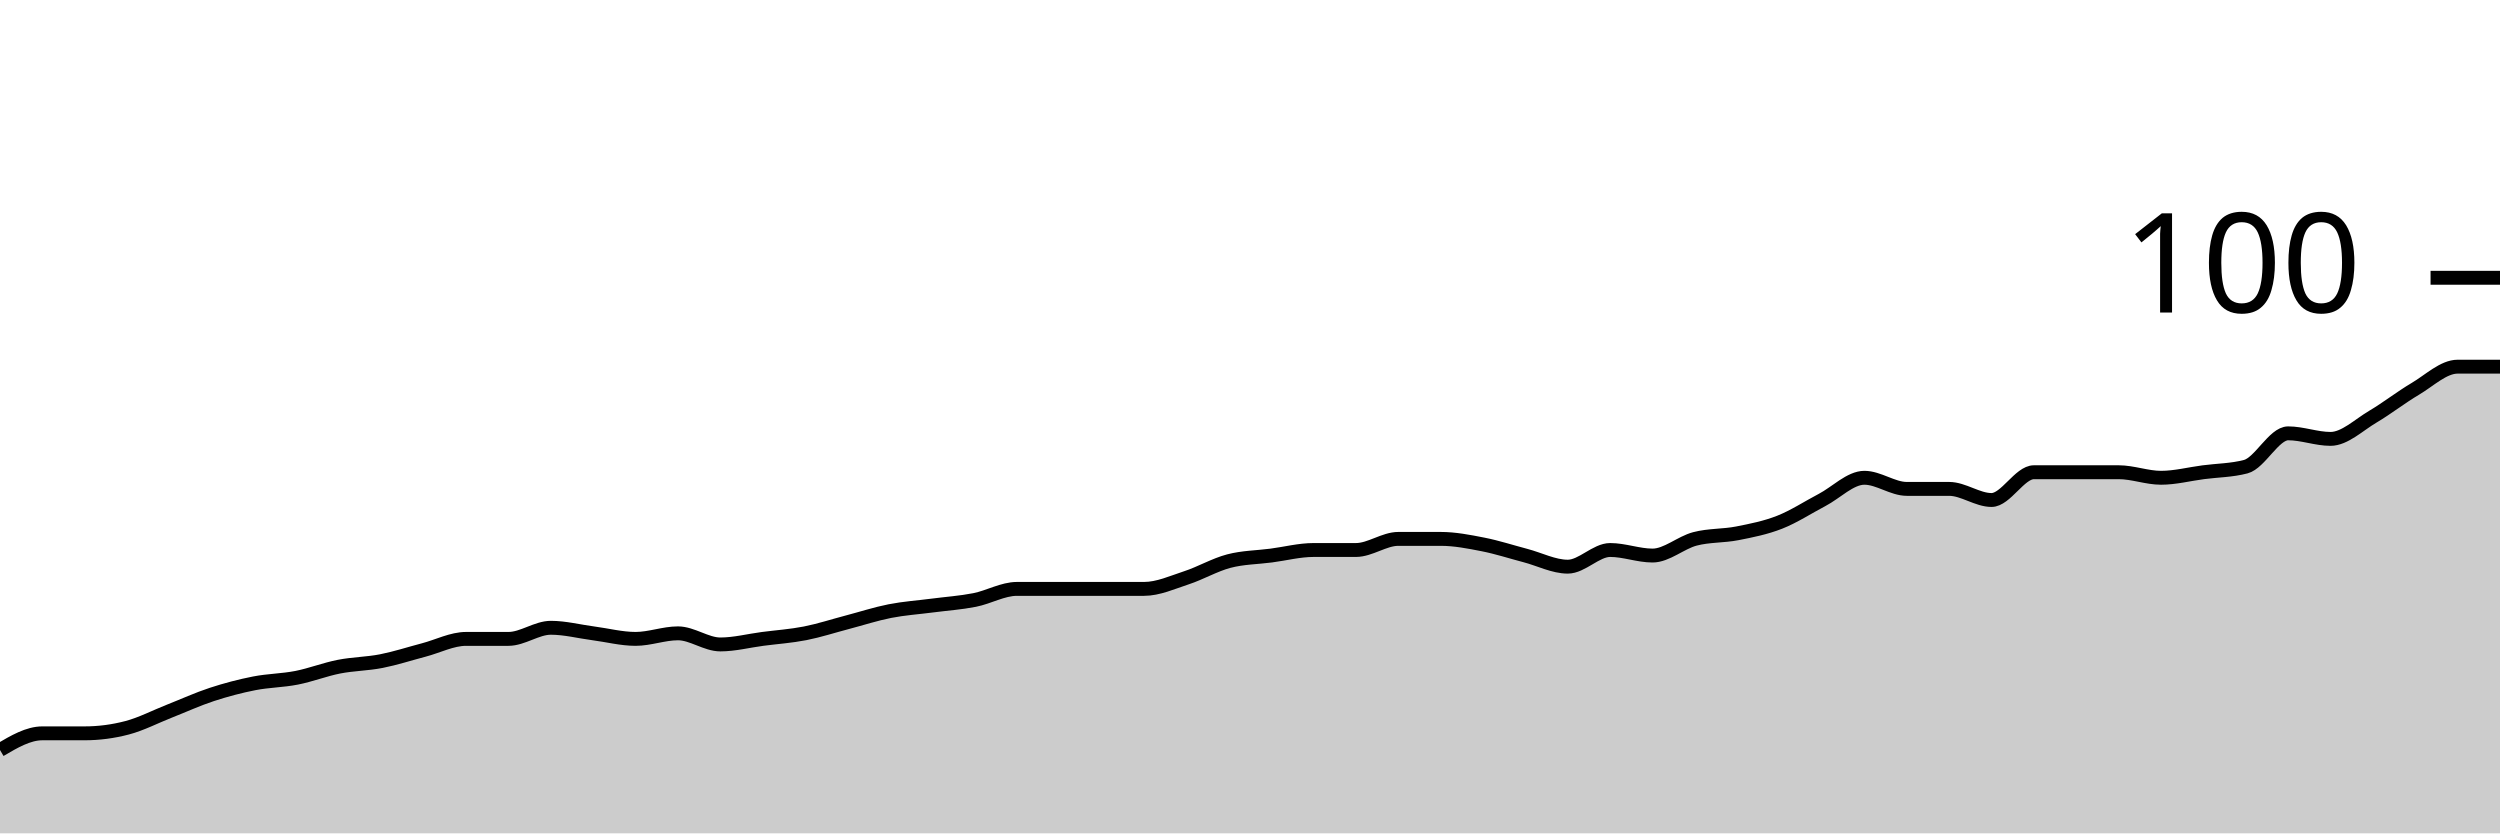
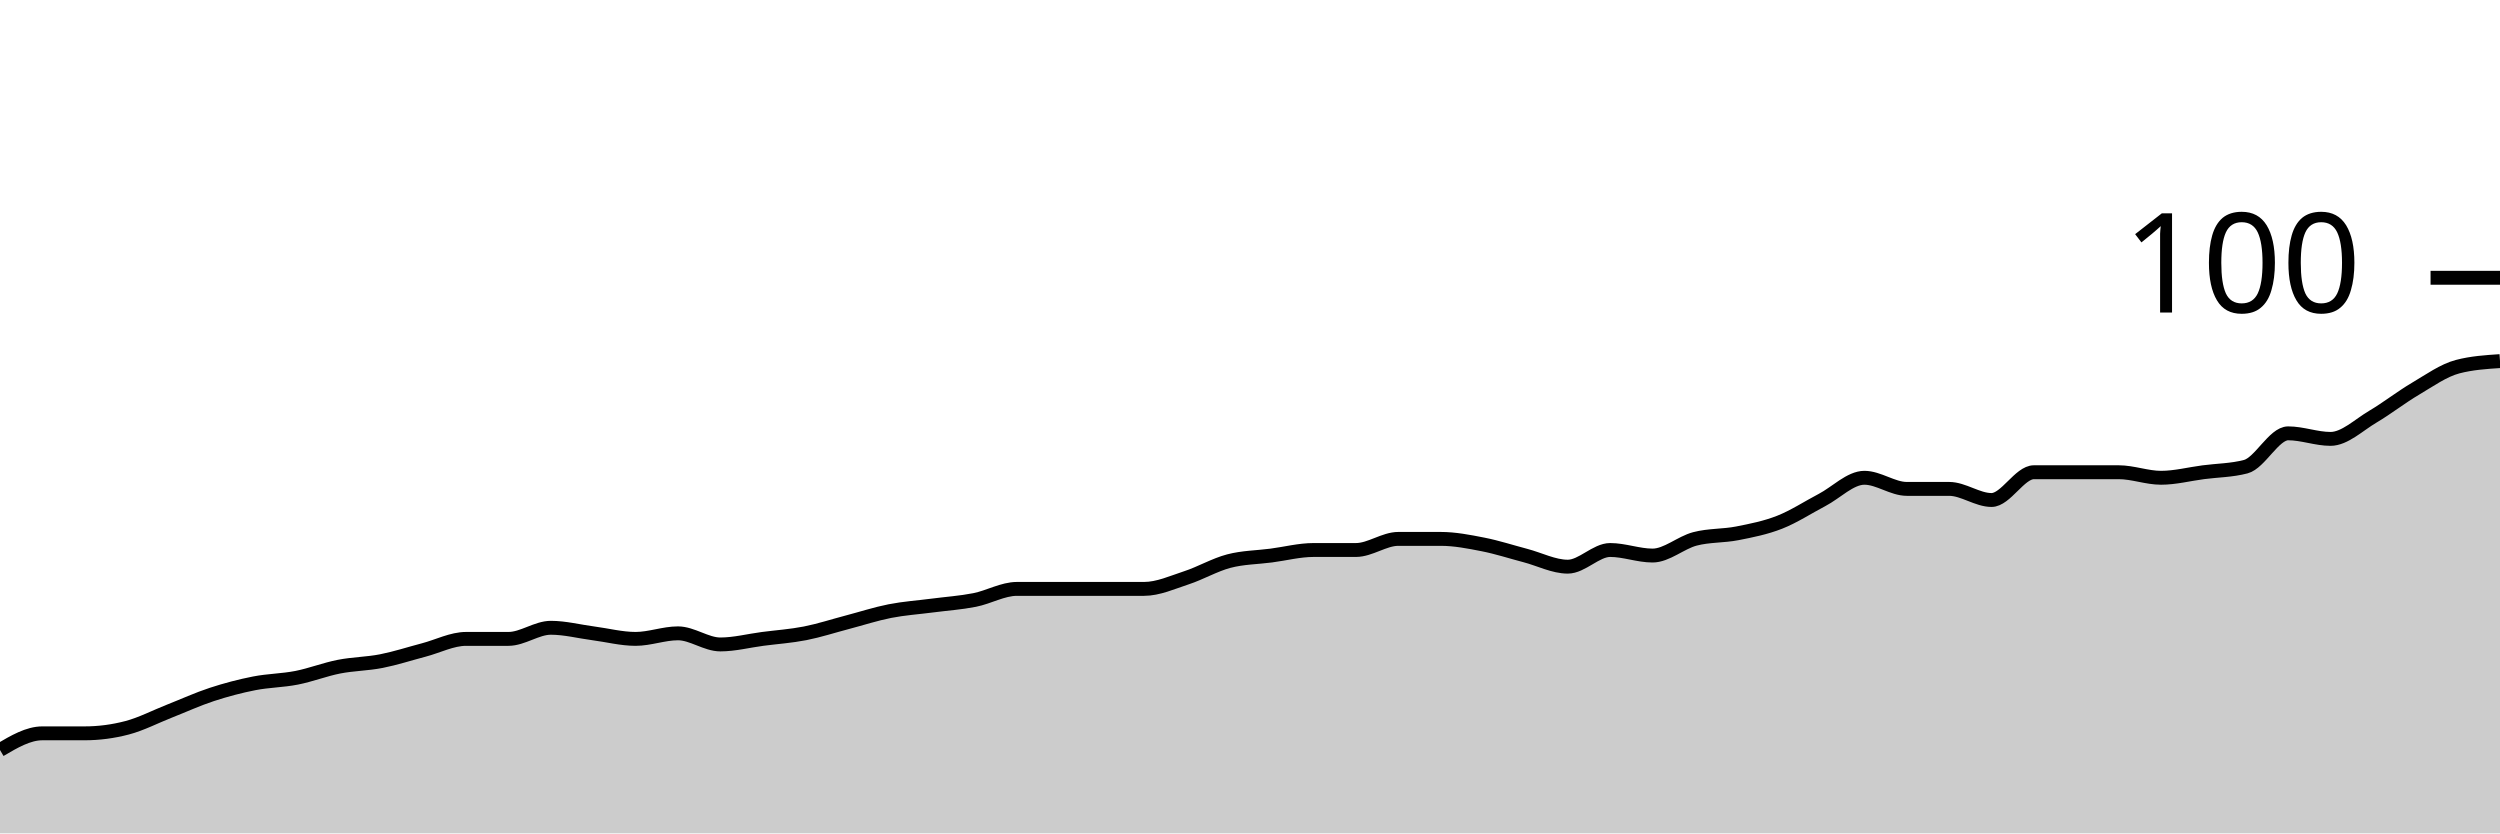
<svg xmlns="http://www.w3.org/2000/svg" viewBox="0 0 180 60">
  <g transform="translate(0,20)">
-     <path class="area" fill="rgba(0, 0, 0, 0.2)" d="M0,34C1.017,33.4,2.034,32.8,3.051,32.8C4.068,32.8,5.085,32.8,6.102,32.8C7.119,32.8,8.136,32.667,9.153,32.4C10.169,32.133,11.186,31.6,12.203,31.2C13.22,30.8,14.237,30.333,15.254,30C16.271,29.667,17.288,29.4,18.305,29.2C19.322,29,20.339,29,21.356,28.8C22.373,28.6,23.39,28.2,24.407,28C25.424,27.8,26.441,27.8,27.458,27.6C28.475,27.4,29.492,27.067,30.508,26.8C31.525,26.533,32.542,26,33.559,26C34.576,26,35.593,26,36.61,26C37.627,26,38.644,25.2,39.661,25.2C40.678,25.2,41.695,25.467,42.712,25.6C43.729,25.733,44.746,26,45.763,26C46.78,26,47.797,25.6,48.814,25.6C49.831,25.6,50.847,26.4,51.864,26.4C52.881,26.4,53.898,26.133,54.915,26C55.932,25.867,56.949,25.8,57.966,25.6C58.983,25.4,60,25.067,61.017,24.8C62.034,24.533,63.051,24.2,64.068,24C65.085,23.8,66.102,23.733,67.119,23.6C68.136,23.467,69.153,23.4,70.169,23.2C71.186,23,72.203,22.4,73.22,22.4C74.237,22.4,75.254,22.4,76.271,22.4C77.288,22.4,78.305,22.4,79.322,22.4C80.339,22.4,81.356,22.4,82.373,22.4C83.39,22.4,84.407,21.933,85.424,21.6C86.441,21.267,87.458,20.667,88.475,20.4C89.492,20.133,90.508,20.133,91.525,20C92.542,19.867,93.559,19.6,94.576,19.6C95.593,19.6,96.61,19.6,97.627,19.6C98.644,19.6,99.661,18.8,100.678,18.8C101.695,18.8,102.712,18.8,103.729,18.8C104.746,18.8,105.763,19,106.78,19.2C107.797,19.4,108.814,19.733,109.831,20C110.847,20.267,111.864,20.8,112.881,20.8C113.898,20.8,114.915,19.6,115.932,19.6C116.949,19.6,117.966,20,118.983,20C120,20,121.017,19.067,122.034,18.8C123.051,18.533,124.068,18.6,125.085,18.4C126.102,18.2,127.119,18,128.136,17.6C129.153,17.2,130.169,16.533,131.186,16C132.203,15.467,133.22,14.4,134.237,14.4C135.254,14.4,136.271,15.2,137.288,15.2C138.305,15.2,139.322,15.2,140.339,15.2C141.356,15.2,142.373,16,143.39,16C144.407,16,145.424,14,146.441,14C147.458,14,148.475,14,149.492,14C150.508,14,151.525,14,152.542,14C153.559,14,154.576,14.4,155.593,14.4C156.61,14.4,157.627,14.133,158.644,14C159.661,13.867,160.678,13.867,161.695,13.6C162.712,13.333,163.729,11.2,164.746,11.2C165.763,11.2,166.78,11.6,167.797,11.6C168.814,11.6,169.831,10.6,170.847,10C171.864,9.4,172.881,8.6,173.898,8C174.915,7.4,175.932,6.4,176.949,6.4C177.966,6.4,178.983,6.4,180,6.4L180,40C178.983,40,177.966,40,176.949,40C175.932,40,174.915,40,173.898,40C172.881,40,171.864,40,170.847,40C169.831,40,168.814,40,167.797,40C166.78,40,165.763,40,164.746,40C163.729,40,162.712,40,161.695,40C160.678,40,159.661,40,158.644,40C157.627,40,156.61,40,155.593,40C154.576,40,153.559,40,152.542,40C151.525,40,150.508,40,149.492,40C148.475,40,147.458,40,146.441,40C145.424,40,144.407,40,143.39,40C142.373,40,141.356,40,140.339,40C139.322,40,138.305,40,137.288,40C136.271,40,135.254,40,134.237,40C133.22,40,132.203,40,131.186,40C130.169,40,129.153,40,128.136,40C127.119,40,126.102,40,125.085,40C124.068,40,123.051,40,122.034,40C121.017,40,120,40,118.983,40C117.966,40,116.949,40,115.932,40C114.915,40,113.898,40,112.881,40C111.864,40,110.847,40,109.831,40C108.814,40,107.797,40,106.78,40C105.763,40,104.746,40,103.729,40C102.712,40,101.695,40,100.678,40C99.661,40,98.644,40,97.627,40C96.61,40,95.593,40,94.576,40C93.559,40,92.542,40,91.525,40C90.508,40,89.492,40,88.475,40C87.458,40,86.441,40,85.424,40C84.407,40,83.39,40,82.373,40C81.356,40,80.339,40,79.322,40C78.305,40,77.288,40,76.271,40C75.254,40,74.237,40,73.22,40C72.203,40,71.186,40,70.169,40C69.153,40,68.136,40,67.119,40C66.102,40,65.085,40,64.068,40C63.051,40,62.034,40,61.017,40C60,40,58.983,40,57.966,40C56.949,40,55.932,40,54.915,40C53.898,40,52.881,40,51.864,40C50.847,40,49.831,40,48.814,40C47.797,40,46.78,40,45.763,40C44.746,40,43.729,40,42.712,40C41.695,40,40.678,40,39.661,40C38.644,40,37.627,40,36.61,40C35.593,40,34.576,40,33.559,40C32.542,40,31.525,40,30.508,40C29.492,40,28.475,40,27.458,40C26.441,40,25.424,40,24.407,40C23.39,40,22.373,40,21.356,40C20.339,40,19.322,40,18.305,40C17.288,40,16.271,40,15.254,40C14.237,40,13.22,40,12.203,40C11.186,40,10.169,40,9.153,40C8.136,40,7.119,40,6.102,40C5.085,40,4.068,40,3.051,40C2.034,40,1.017,40,0,40Z" />
-     <path class="line" stroke="black" fill="none" d="M0,34C1.017,33.4,2.034,32.8,3.051,32.8C4.068,32.8,5.085,32.8,6.102,32.8C7.119,32.8,8.136,32.667,9.153,32.4C10.169,32.133,11.186,31.6,12.203,31.2C13.22,30.8,14.237,30.333,15.254,30C16.271,29.667,17.288,29.4,18.305,29.2C19.322,29,20.339,29,21.356,28.8C22.373,28.6,23.39,28.2,24.407,28C25.424,27.8,26.441,27.8,27.458,27.6C28.475,27.4,29.492,27.067,30.508,26.8C31.525,26.533,32.542,26,33.559,26C34.576,26,35.593,26,36.61,26C37.627,26,38.644,25.2,39.661,25.2C40.678,25.2,41.695,25.467,42.712,25.6C43.729,25.733,44.746,26,45.763,26C46.78,26,47.797,25.6,48.814,25.6C49.831,25.6,50.847,26.4,51.864,26.4C52.881,26.4,53.898,26.133,54.915,26C55.932,25.867,56.949,25.8,57.966,25.6C58.983,25.4,60,25.067,61.017,24.8C62.034,24.533,63.051,24.2,64.068,24C65.085,23.8,66.102,23.733,67.119,23.6C68.136,23.467,69.153,23.4,70.169,23.2C71.186,23,72.203,22.4,73.22,22.4C74.237,22.4,75.254,22.4,76.271,22.4C77.288,22.4,78.305,22.4,79.322,22.4C80.339,22.4,81.356,22.4,82.373,22.4C83.39,22.4,84.407,21.933,85.424,21.6C86.441,21.267,87.458,20.667,88.475,20.4C89.492,20.133,90.508,20.133,91.525,20C92.542,19.867,93.559,19.6,94.576,19.6C95.593,19.6,96.61,19.6,97.627,19.6C98.644,19.6,99.661,18.8,100.678,18.8C101.695,18.8,102.712,18.8,103.729,18.8C104.746,18.8,105.763,19,106.78,19.2C107.797,19.4,108.814,19.733,109.831,20C110.847,20.267,111.864,20.8,112.881,20.8C113.898,20.8,114.915,19.6,115.932,19.6C116.949,19.6,117.966,20,118.983,20C120,20,121.017,19.067,122.034,18.8C123.051,18.533,124.068,18.6,125.085,18.4C126.102,18.2,127.119,18,128.136,17.6C129.153,17.2,130.169,16.533,131.186,16C132.203,15.467,133.22,14.4,134.237,14.4C135.254,14.4,136.271,15.2,137.288,15.2C138.305,15.2,139.322,15.2,140.339,15.2C141.356,15.2,142.373,16,143.39,16C144.407,16,145.424,14,146.441,14C147.458,14,148.475,14,149.492,14C150.508,14,151.525,14,152.542,14C153.559,14,154.576,14.4,155.593,14.4C156.61,14.4,157.627,14.133,158.644,14C159.661,13.867,160.678,13.867,161.695,13.6C162.712,13.333,163.729,11.2,164.746,11.2C165.763,11.2,166.78,11.6,167.797,11.6C168.814,11.6,169.831,10.6,170.847,10C171.864,9.4,172.881,8.6,173.898,8C174.915,7.4,175.932,6.4,176.949,6.4C177.966,6.4,178.983,6.4,180,6.4" />
+     <path class="area" fill="rgba(0, 0, 0, 0.2)" d="M0,34C1.017,33.4,2.034,32.8,3.051,32.8C4.068,32.8,5.085,32.8,6.102,32.8C7.119,32.8,8.136,32.667,9.153,32.4C10.169,32.133,11.186,31.6,12.203,31.2C13.22,30.8,14.237,30.333,15.254,30C16.271,29.667,17.288,29.4,18.305,29.2C19.322,29,20.339,29,21.356,28.8C22.373,28.6,23.39,28.2,24.407,28C25.424,27.8,26.441,27.8,27.458,27.6C28.475,27.4,29.492,27.067,30.508,26.8C31.525,26.533,32.542,26,33.559,26C34.576,26,35.593,26,36.61,26C37.627,26,38.644,25.2,39.661,25.2C40.678,25.2,41.695,25.467,42.712,25.6C43.729,25.733,44.746,26,45.763,26C46.78,26,47.797,25.6,48.814,25.6C49.831,25.6,50.847,26.4,51.864,26.4C52.881,26.4,53.898,26.133,54.915,26C55.932,25.867,56.949,25.8,57.966,25.6C58.983,25.4,60,25.067,61.017,24.8C62.034,24.533,63.051,24.2,64.068,24C65.085,23.8,66.102,23.733,67.119,23.6C68.136,23.467,69.153,23.4,70.169,23.2C71.186,23,72.203,22.4,73.22,22.4C74.237,22.4,75.254,22.4,76.271,22.4C77.288,22.4,78.305,22.4,79.322,22.4C80.339,22.4,81.356,22.4,82.373,22.4C83.39,22.4,84.407,21.933,85.424,21.6C86.441,21.267,87.458,20.667,88.475,20.4C89.492,20.133,90.508,20.133,91.525,20C92.542,19.867,93.559,19.6,94.576,19.6C95.593,19.6,96.61,19.6,97.627,19.6C98.644,19.6,99.661,18.8,100.678,18.8C101.695,18.8,102.712,18.8,103.729,18.8C104.746,18.8,105.763,19,106.78,19.2C107.797,19.4,108.814,19.733,109.831,20C110.847,20.267,111.864,20.8,112.881,20.8C113.898,20.8,114.915,19.6,115.932,19.6C116.949,19.6,117.966,20,118.983,20C120,20,121.017,19.067,122.034,18.8C123.051,18.533,124.068,18.6,125.085,18.4C126.102,18.2,127.119,18,128.136,17.6C129.153,17.2,130.169,16.533,131.186,16C132.203,15.467,133.22,14.4,134.237,14.4C135.254,14.4,136.271,15.2,137.288,15.2C138.305,15.2,139.322,15.2,140.339,15.2C141.356,15.2,142.373,16,143.39,16C144.407,16,145.424,14,146.441,14C147.458,14,148.475,14,149.492,14C150.508,14,151.525,14,152.542,14C153.559,14,154.576,14.4,155.593,14.4C156.61,14.4,157.627,14.133,158.644,14C159.661,13.867,160.678,13.867,161.695,13.6C162.712,13.333,163.729,11.2,164.746,11.2C165.763,11.2,166.78,11.6,167.797,11.6C168.814,11.6,169.831,10.6,170.847,10C171.864,9.4,172.881,8.6,173.898,8C174.915,7.4,175.932,6.667,176.949,6.4C177.966,6.133,178.983,6.067,180,6L180,40C178.983,40,177.966,40,176.949,40C175.932,40,174.915,40,173.898,40C172.881,40,171.864,40,170.847,40C169.831,40,168.814,40,167.797,40C166.78,40,165.763,40,164.746,40C163.729,40,162.712,40,161.695,40C160.678,40,159.661,40,158.644,40C157.627,40,156.61,40,155.593,40C154.576,40,153.559,40,152.542,40C151.525,40,150.508,40,149.492,40C148.475,40,147.458,40,146.441,40C145.424,40,144.407,40,143.39,40C142.373,40,141.356,40,140.339,40C139.322,40,138.305,40,137.288,40C136.271,40,135.254,40,134.237,40C133.22,40,132.203,40,131.186,40C130.169,40,129.153,40,128.136,40C127.119,40,126.102,40,125.085,40C124.068,40,123.051,40,122.034,40C121.017,40,120,40,118.983,40C117.966,40,116.949,40,115.932,40C114.915,40,113.898,40,112.881,40C111.864,40,110.847,40,109.831,40C108.814,40,107.797,40,106.78,40C105.763,40,104.746,40,103.729,40C102.712,40,101.695,40,100.678,40C99.661,40,98.644,40,97.627,40C96.61,40,95.593,40,94.576,40C93.559,40,92.542,40,91.525,40C90.508,40,89.492,40,88.475,40C87.458,40,86.441,40,85.424,40C84.407,40,83.39,40,82.373,40C81.356,40,80.339,40,79.322,40C78.305,40,77.288,40,76.271,40C75.254,40,74.237,40,73.22,40C72.203,40,71.186,40,70.169,40C69.153,40,68.136,40,67.119,40C66.102,40,65.085,40,64.068,40C63.051,40,62.034,40,61.017,40C60,40,58.983,40,57.966,40C56.949,40,55.932,40,54.915,40C53.898,40,52.881,40,51.864,40C50.847,40,49.831,40,48.814,40C47.797,40,46.78,40,45.763,40C44.746,40,43.729,40,42.712,40C41.695,40,40.678,40,39.661,40C38.644,40,37.627,40,36.61,40C35.593,40,34.576,40,33.559,40C32.542,40,31.525,40,30.508,40C29.492,40,28.475,40,27.458,40C26.441,40,25.424,40,24.407,40C23.39,40,22.373,40,21.356,40C20.339,40,19.322,40,18.305,40C17.288,40,16.271,40,15.254,40C14.237,40,13.22,40,12.203,40C11.186,40,10.169,40,9.153,40C8.136,40,7.119,40,6.102,40C5.085,40,4.068,40,3.051,40C2.034,40,1.017,40,0,40Z" />
+     <path class="line" stroke="black" fill="none" d="M0,34C1.017,33.4,2.034,32.8,3.051,32.8C4.068,32.8,5.085,32.8,6.102,32.8C7.119,32.8,8.136,32.667,9.153,32.4C10.169,32.133,11.186,31.6,12.203,31.2C13.22,30.8,14.237,30.333,15.254,30C16.271,29.667,17.288,29.4,18.305,29.2C19.322,29,20.339,29,21.356,28.8C22.373,28.6,23.39,28.2,24.407,28C25.424,27.8,26.441,27.8,27.458,27.6C28.475,27.4,29.492,27.067,30.508,26.8C31.525,26.533,32.542,26,33.559,26C34.576,26,35.593,26,36.61,26C37.627,26,38.644,25.2,39.661,25.2C40.678,25.2,41.695,25.467,42.712,25.6C43.729,25.733,44.746,26,45.763,26C46.78,26,47.797,25.6,48.814,25.6C49.831,25.6,50.847,26.4,51.864,26.4C52.881,26.4,53.898,26.133,54.915,26C55.932,25.867,56.949,25.8,57.966,25.6C58.983,25.4,60,25.067,61.017,24.8C62.034,24.533,63.051,24.2,64.068,24C65.085,23.8,66.102,23.733,67.119,23.6C68.136,23.467,69.153,23.4,70.169,23.2C71.186,23,72.203,22.4,73.22,22.4C74.237,22.4,75.254,22.4,76.271,22.4C77.288,22.4,78.305,22.4,79.322,22.4C80.339,22.4,81.356,22.4,82.373,22.4C83.39,22.4,84.407,21.933,85.424,21.6C86.441,21.267,87.458,20.667,88.475,20.4C89.492,20.133,90.508,20.133,91.525,20C92.542,19.867,93.559,19.6,94.576,19.6C95.593,19.6,96.61,19.6,97.627,19.6C98.644,19.6,99.661,18.8,100.678,18.8C101.695,18.8,102.712,18.8,103.729,18.8C104.746,18.8,105.763,19,106.78,19.2C107.797,19.4,108.814,19.733,109.831,20C110.847,20.267,111.864,20.8,112.881,20.8C113.898,20.8,114.915,19.6,115.932,19.6C116.949,19.6,117.966,20,118.983,20C120,20,121.017,19.067,122.034,18.8C123.051,18.533,124.068,18.6,125.085,18.4C126.102,18.2,127.119,18,128.136,17.6C129.153,17.2,130.169,16.533,131.186,16C132.203,15.467,133.22,14.4,134.237,14.4C135.254,14.4,136.271,15.2,137.288,15.2C138.305,15.2,139.322,15.2,140.339,15.2C141.356,15.2,142.373,16,143.39,16C144.407,16,145.424,14,146.441,14C147.458,14,148.475,14,149.492,14C150.508,14,151.525,14,152.542,14C153.559,14,154.576,14.4,155.593,14.4C156.61,14.4,157.627,14.133,158.644,14C159.661,13.867,160.678,13.867,161.695,13.6C162.712,13.333,163.729,11.2,164.746,11.2C165.763,11.2,166.78,11.6,167.797,11.6C168.814,11.6,169.831,10.6,170.847,10C171.864,9.4,172.881,8.6,173.898,8C174.915,7.4,175.932,6.667,176.949,6.4C177.966,6.133,178.983,6.067,180,6" />
    <path class="axis-ceiling" stroke-width="1" stroke="black" fill="none" d="M175,0L180,0" />
    <text class="axis-ceiling-label" font-family="sans-serif" text-anchor="end" font-size="10px" x="170" y="2.5">100</text>
  </g>
</svg>
